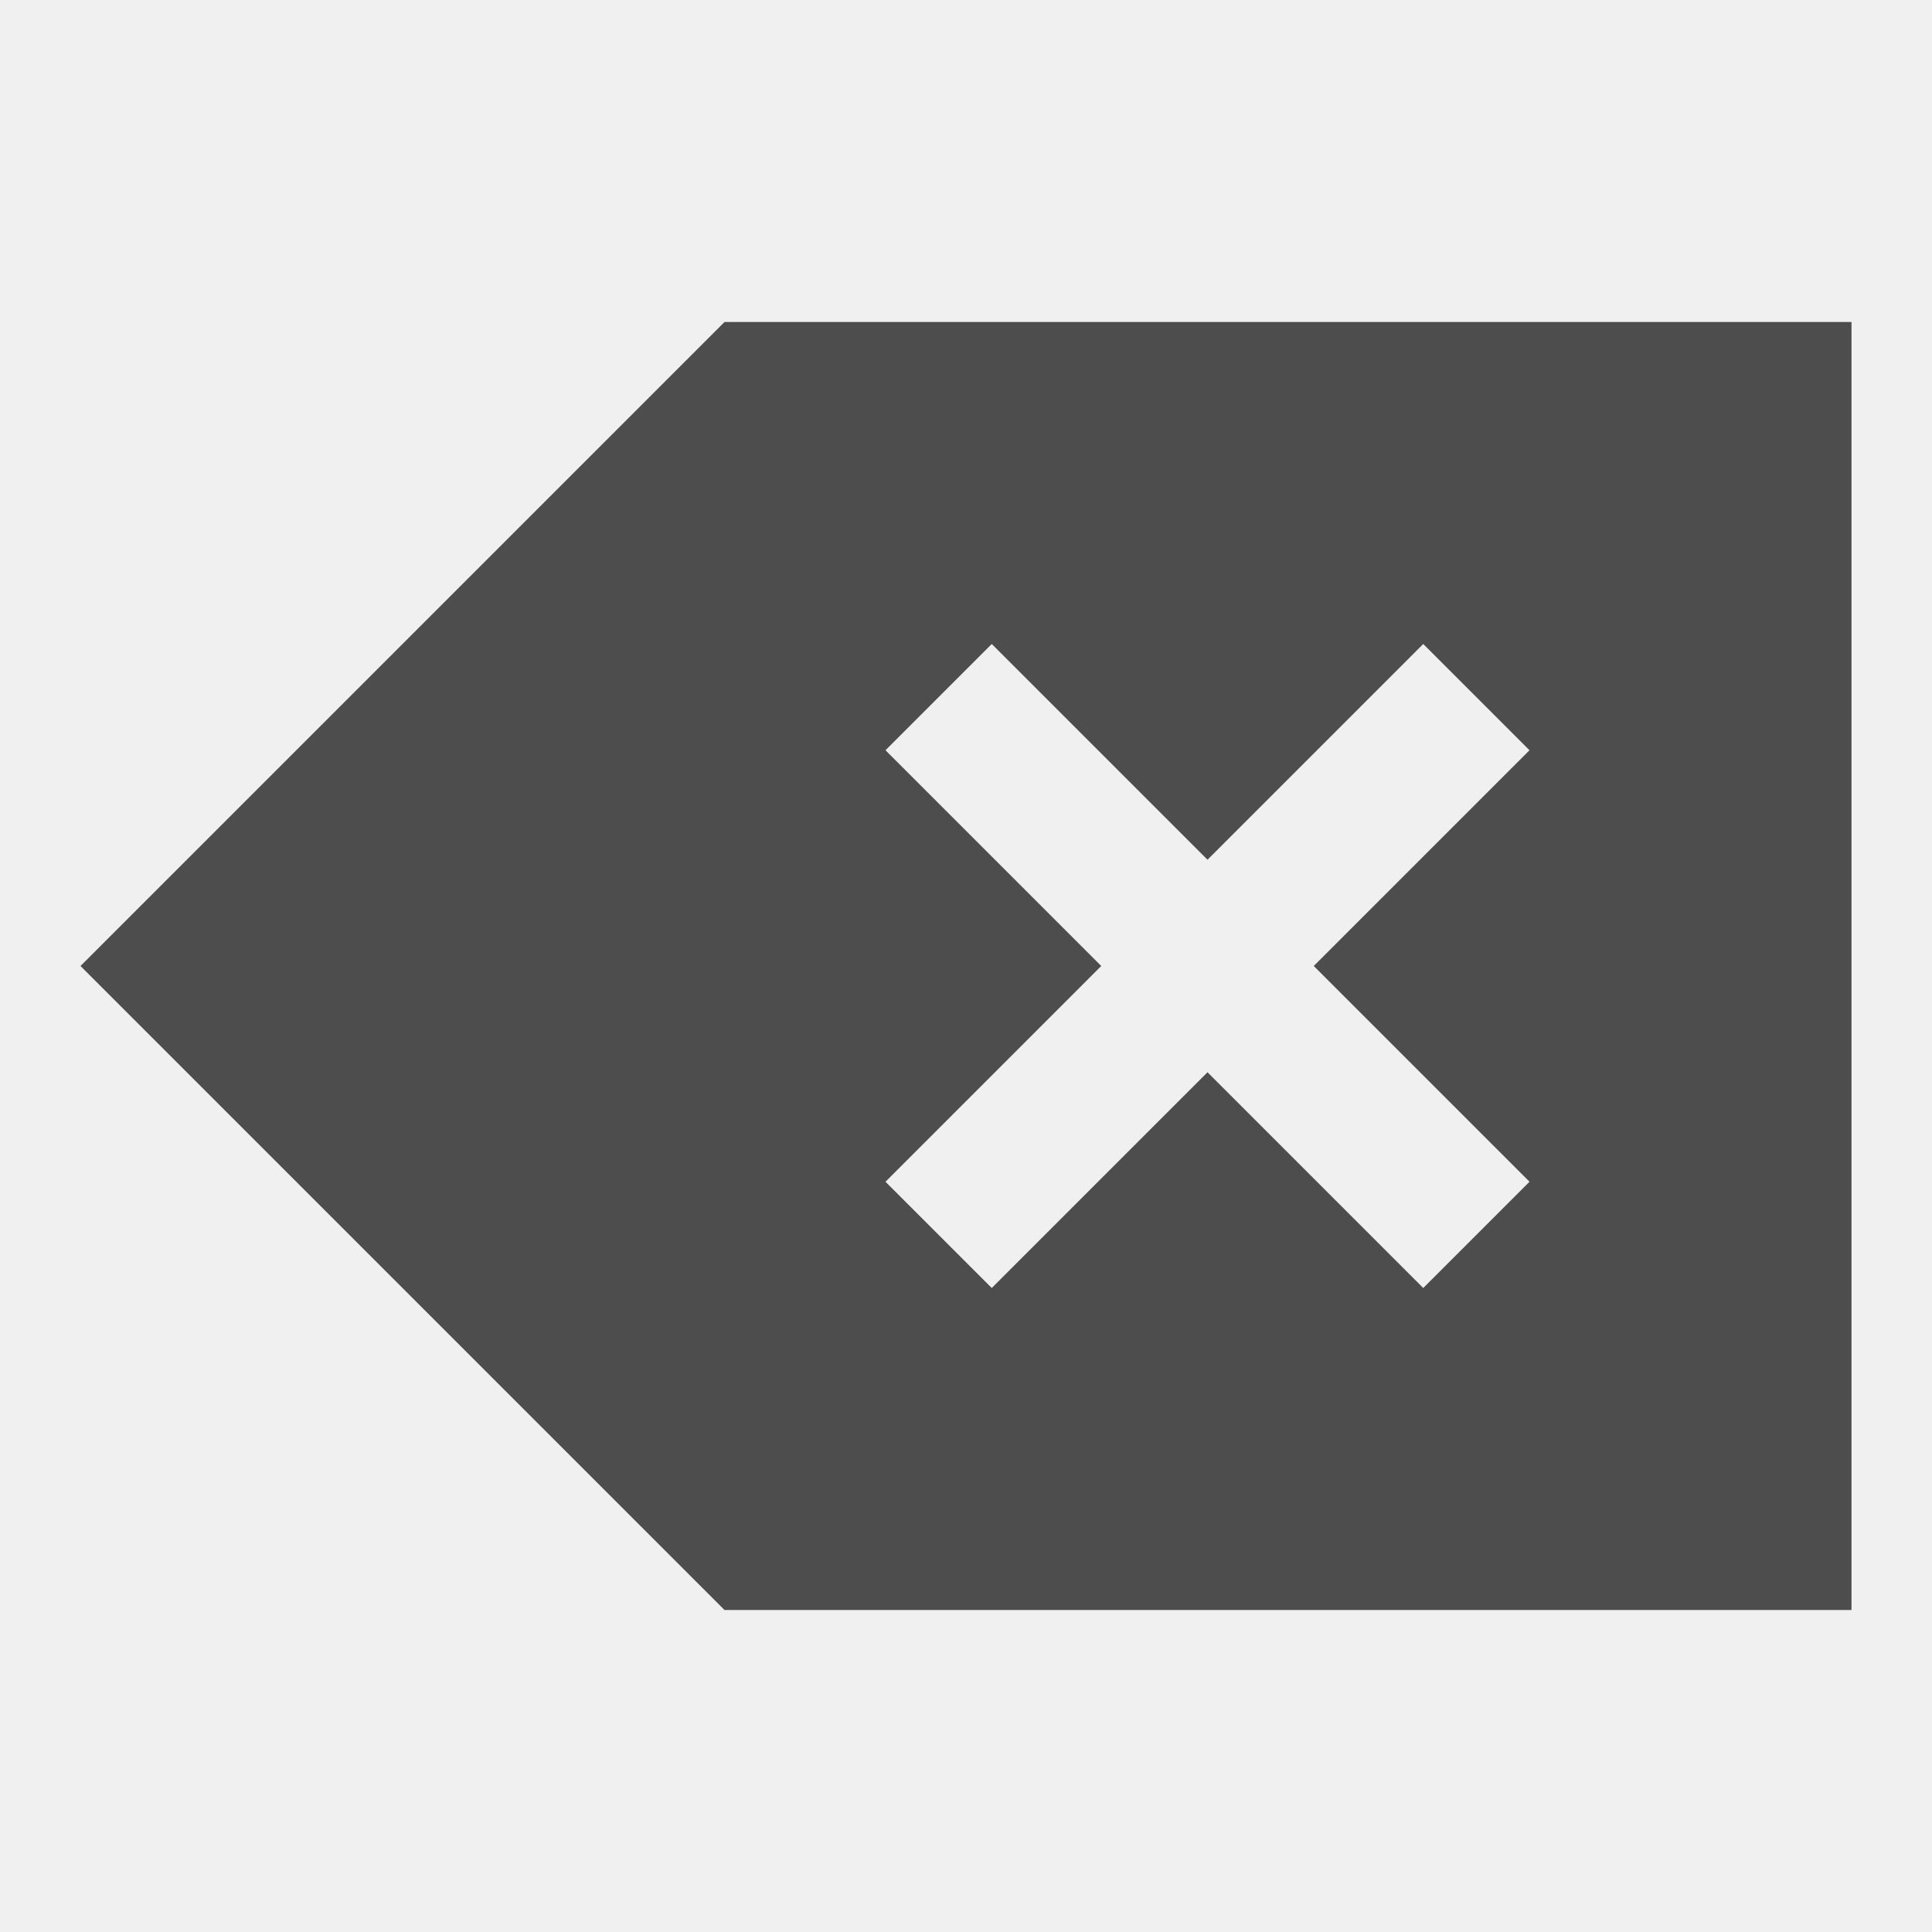
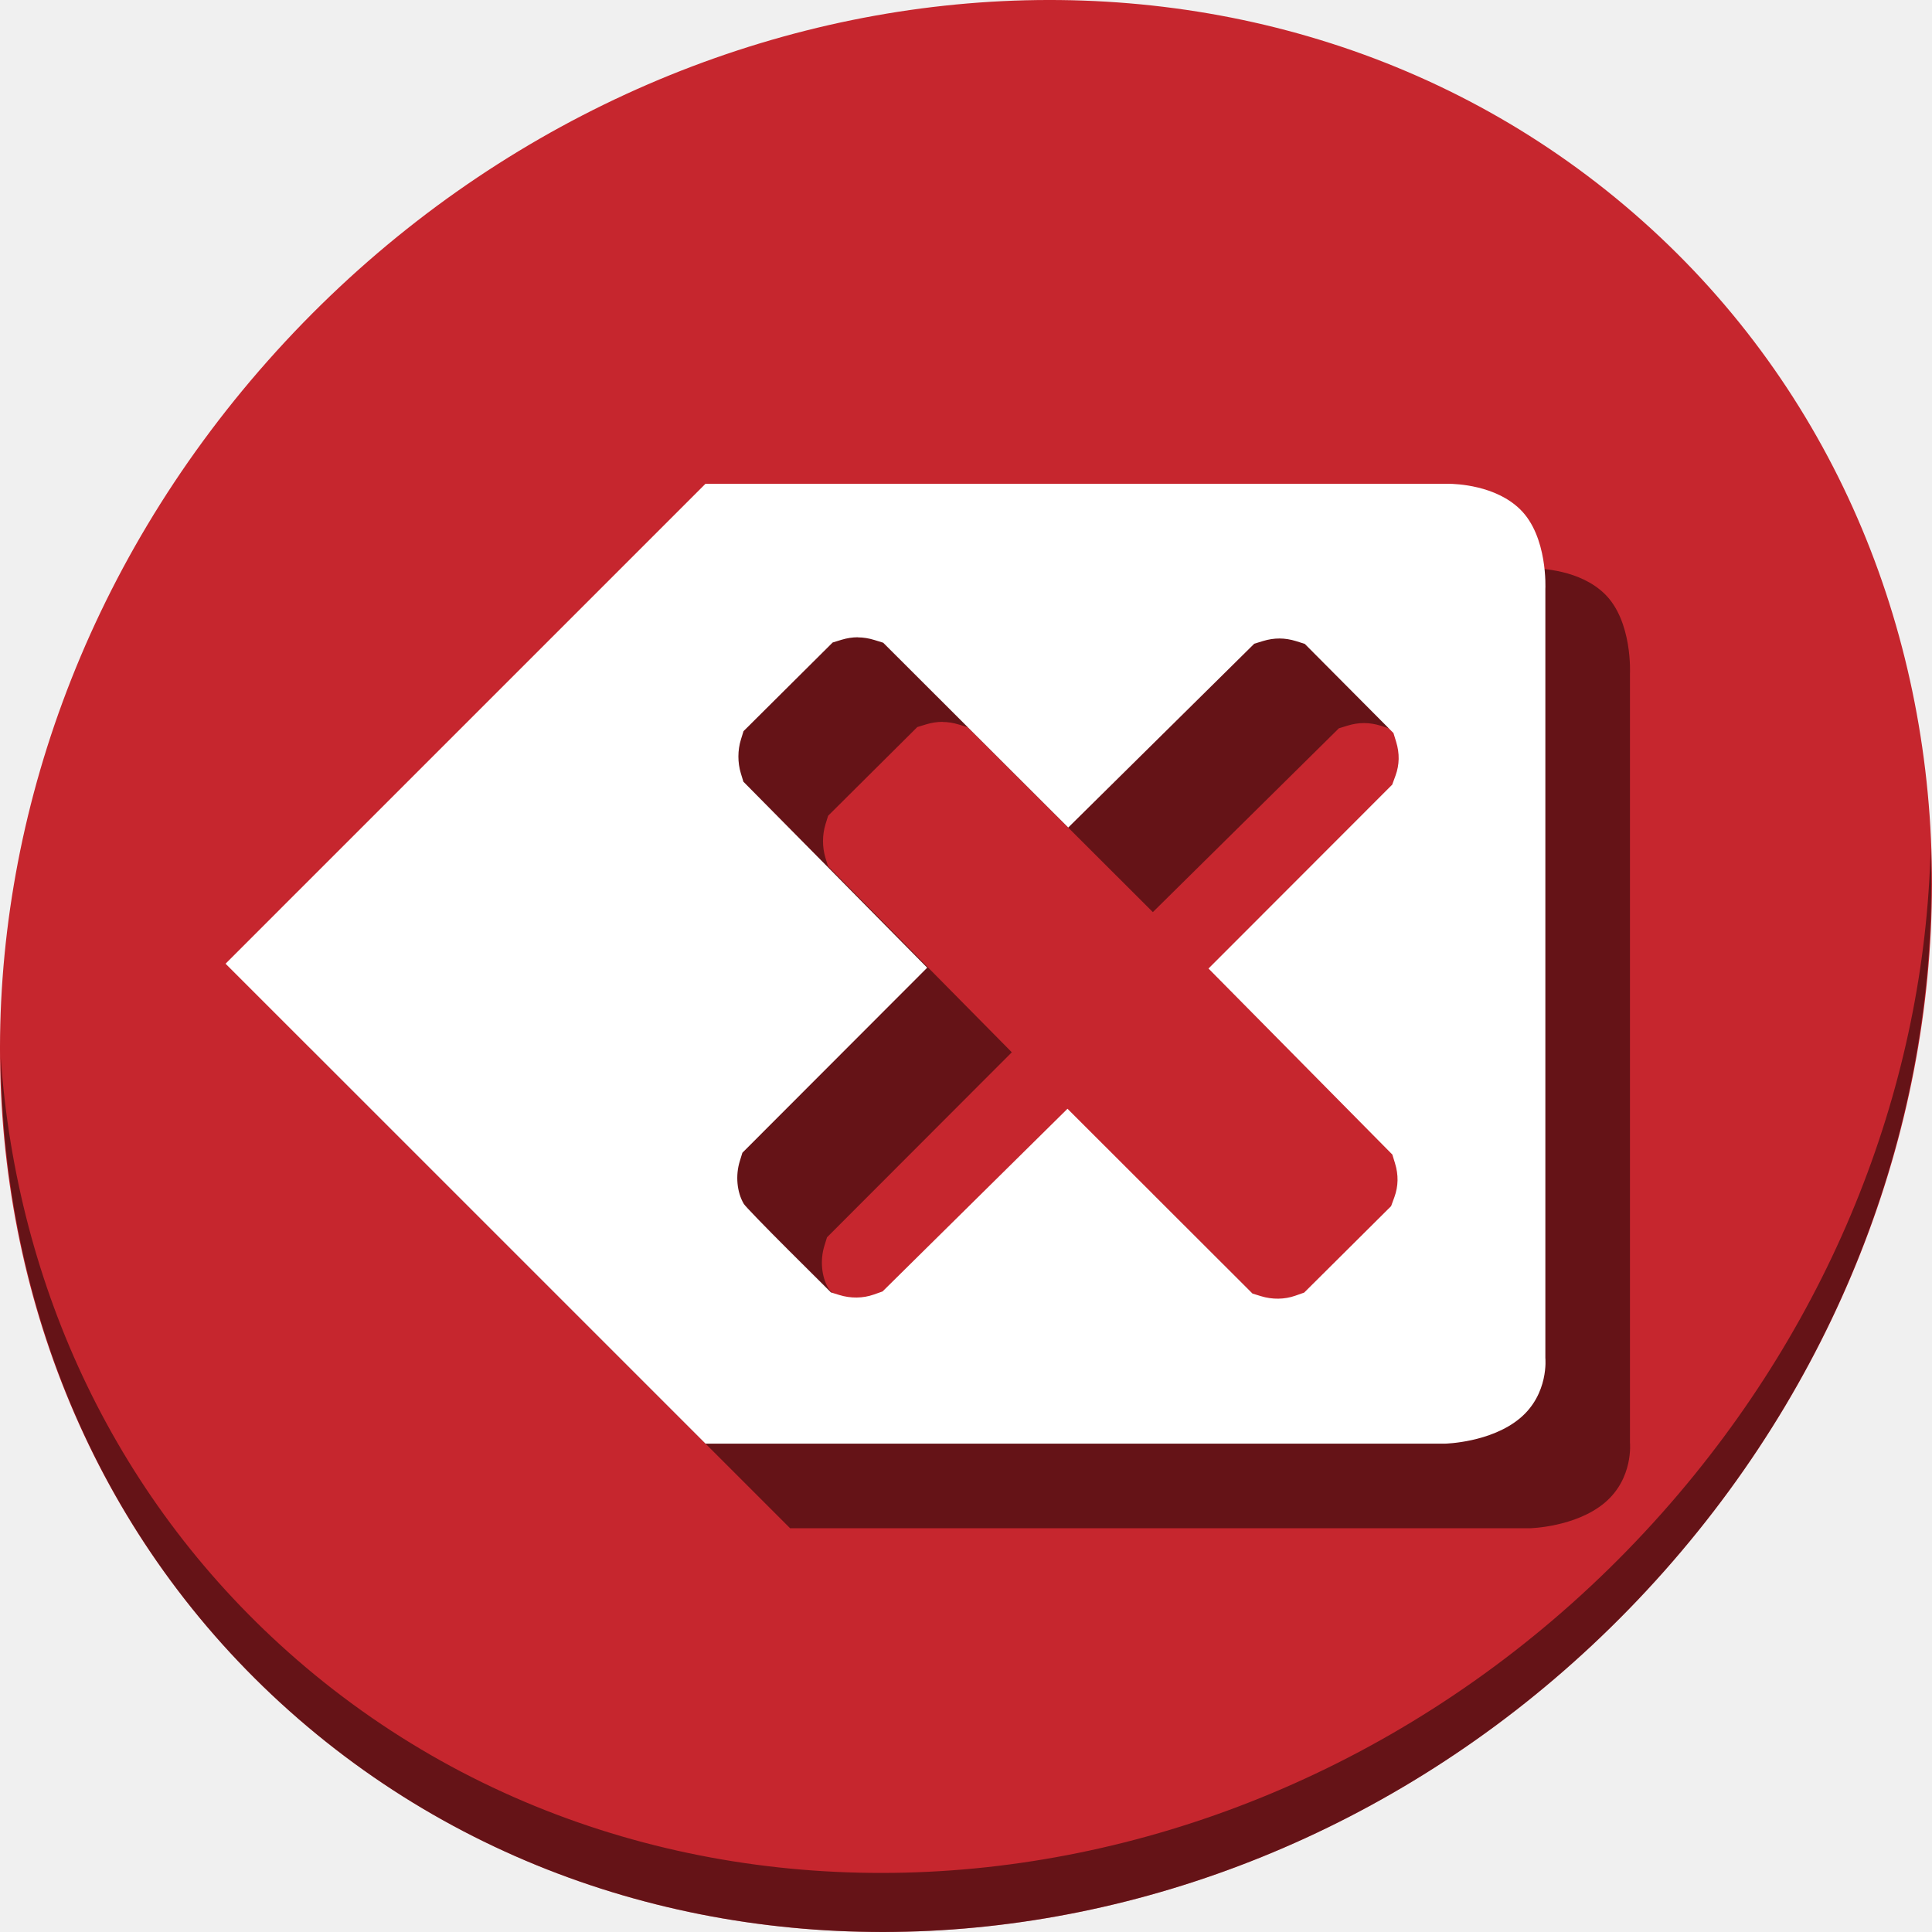
- <svg xmlns="http://www.w3.org/2000/svg" viewBox="0 0 24 24">
+ <svg xmlns="http://www.w3.org/2000/svg" viewBox="0 0 64 64" version="1.1" id="svg6" width="64" height="64">
  <defs id="defs3051">
    <style type="text/css" id="current-color-scheme">
      .ColorScheme-Text {
        color:#4d4d4d;
      }
      </style>
  </defs>
-   <path style="fill:currentColor;fill-opacity:1;stroke:none" d="M 8 3 L 0.943 10.057 L 0 11 L 0.943 11.943 L 8 19 L 20.334 19 L 22 19 L 22 3 L 20.334 3 L 8 3 z M 11.32 7 L 14 9.68 L 16.68 7 L 18 8.32 L 15.32 11 L 18 13.68 L 16.68 15 L 14 12.32 L 11.32 15 L 10 13.68 L 12.68 11 L 10 8.32 L 11.32 7 z " class="ColorScheme-Text" transform="translate(1,1)" />
+   <g id="g888">
+     <path id="path1148" d="M 54.114,7.059 C 66.888,18.131 67.342,38.272 55.129,52.047 42.915,65.821 22.66,68.013 9.886,56.941 -2.888,45.869 -3.343,25.728 8.871,11.953 21.085,-1.821 41.34,-4.013 54.114,7.059 Z" style="fill:#c6262e;fill-opacity:1;stroke-width:1.389" />
+     <path id="path1150" d="m 63.954,28.113 c -0.194,7.664 -3.145,15.519 -8.871,21.977 -12.214,13.775 -32.469,15.966 -45.243,4.894 -5.987,-5.189 -9.279,-12.369 -9.816,-19.955 0.076,8.295 3.365,16.282 9.861,21.911 12.774,11.072 33.03,8.88 45.243,-4.894 6.213,-7.007 9.126,-15.661 8.827,-23.933 z" style="opacity:1;fill:#000000;fill-opacity:0.49;stroke-width:1.389" />
+     <path style="color:#4d4d4d;fill:#000000;fill-opacity:0.49;stroke:none;stroke-width:1.987" d="m 50.752,18.827 c -0.044,-7.2e-5 -0.068,0.001 -0.068,0.001 H 26.173 L 12.149,32.852 10.275,34.727 12.149,36.601 26.173,50.625 h 24.511 c 0,0 1.506,-0.034 2.47,-0.841 0.964,-0.807 0.841,-1.995 0.841,-1.995 V 22.312 c 0,0 0.089,-1.74 -0.841,-2.642 -0.814,-0.79 -2.095,-0.841 -2.402,-0.842 z m -19.528,5.089 c 0.181,5.61e-4 0.362,0.03 0.546,0.087 l 0.29,0.09 3.065,3.061 3.065,3.061 3.081,-3.044 3.081,-3.045 0.29,-0.089 c 0.368,-0.113 0.726,-0.112 1.094,0.003 l 0.289,0.091 1.469,1.477 1.469,1.477 0.089,0.29 c 0.118,0.385 0.111,0.758 -0.021,1.121 l -0.109,0.298 -3.043,3.046 -3.043,3.046 3.045,3.081 3.045,3.081 0.089,0.29 c 0.118,0.385 0.111,0.758 -0.021,1.121 l -0.109,0.298 -1.44,1.432 -1.44,1.432 -0.296,0.104 c -0.355,0.125 -0.76,0.13 -1.136,0.014 l -0.278,-0.086 -3.065,-3.061 -3.065,-3.061 -3.063,3.026 -3.063,3.026 -0.295,0.104 c -0.355,0.125 -0.76,0.13 -1.136,0.014 l -0.278,-0.086 -1.403,-1.397 c -0.771,-0.769 -1.439,-1.459 -1.484,-1.535 l -2.81e-4,-8.41e-4 c -0.229,-0.387 -0.281,-0.939 -0.133,-1.416 l 0.086,-0.278 3.061,-3.065 3.061,-3.065 -3.044,-3.081 -3.045,-3.081 -0.085,-0.279 c -0.108,-0.355 -0.107,-0.762 0.003,-1.116 l 0.086,-0.278 1.477,-1.469 1.477,-1.469 0.29,-0.089 c 0.184,-0.056 0.366,-0.084 0.547,-0.084 z" id="path872" />
+     <path id="path4" d="m 47.949,16.025 c -0.044,-7.2e-5 -0.068,0.001 -0.068,0.001 H 23.37 L 9.346,30.049 7.472,31.924 9.346,33.798 23.37,47.822 h 24.511 c 0,0 1.506,-0.034 2.47,-0.841 0.964,-0.807 0.841,-1.995 0.841,-1.995 V 19.509 c 0,0 0.089,-1.74 -0.841,-2.642 -0.814,-0.79 -2.095,-0.841 -2.402,-0.842 z m -19.528,5.089 c 0.181,5.61e-4 0.362,0.03 0.546,0.087 l 0.29,0.09 3.065,3.061 3.065,3.061 3.081,-3.044 3.081,-3.045 0.29,-0.089 c 0.368,-0.113 0.726,-0.112 1.094,0.003 l 0.289,0.091 1.469,1.477 1.469,1.477 0.089,0.29 c 0.118,0.385 0.111,0.758 -0.021,1.121 l -0.109,0.298 -3.043,3.046 -3.043,3.046 3.045,3.081 3.045,3.081 0.089,0.29 c 0.118,0.385 0.111,0.758 -0.021,1.121 l -0.109,0.298 -1.44,1.432 -1.44,1.432 -0.296,0.104 c -0.355,0.125 -0.76,0.13 -1.136,0.014 l -0.278,-0.086 -3.065,-3.061 -3.065,-3.061 -3.063,3.026 -3.063,3.026 -0.295,0.104 c -0.355,0.125 -0.76,0.13 -1.136,0.014 l -0.278,-0.086 -1.403,-1.397 c -0.771,-0.769 -1.439,-1.459 -1.484,-1.535 l -2.81e-4,-8.4e-4 c -0.229,-0.387 -0.281,-0.939 -0.133,-1.416 l 0.086,-0.278 3.061,-3.065 3.061,-3.065 -3.044,-3.081 -3.045,-3.081 -0.085,-0.279 c -0.108,-0.355 -0.107,-0.762 0.003,-1.116 l 0.086,-0.278 1.477,-1.469 1.477,-1.469 0.29,-0.089 c 0.184,-0.056 0.366,-0.084 0.547,-0.084 z" style="color:#4d4d4d;fill:#ffffff;fill-opacity:1;stroke:none;stroke-width:1.987" />
+   </g>
</svg>
